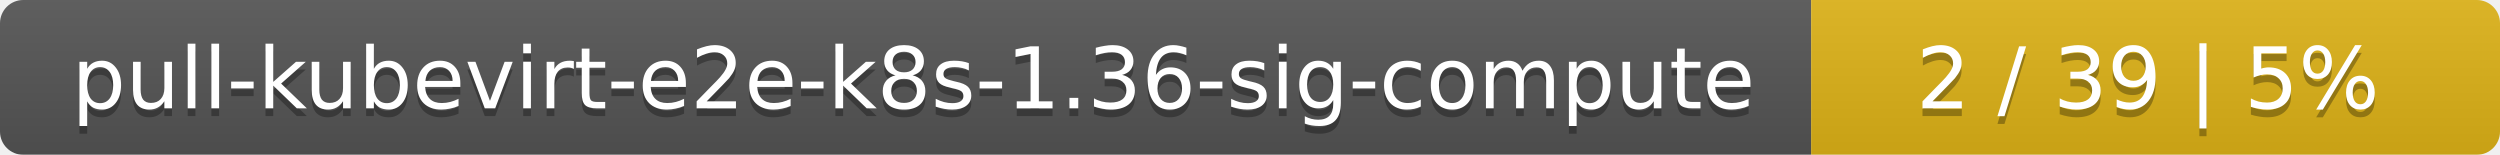
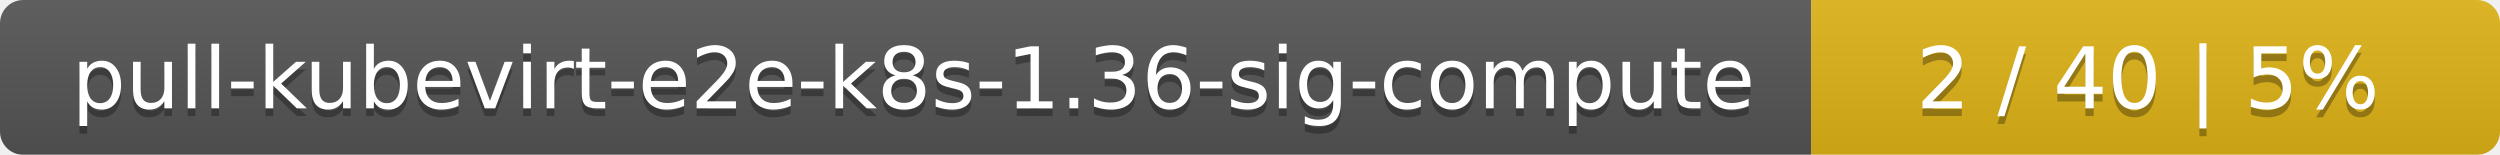
<svg xmlns="http://www.w3.org/2000/svg" width="323" height="20">
  <linearGradient id="smooth" x2="0" y2="100%">
    <stop offset="0" stop-color="#bbb" stop-opacity=".1" />
    <stop offset="1" stop-opacity=".1" />
  </linearGradient>
  <mask id="round">
    <rect width="323" height="20" rx="3" fill="#fff" />
  </mask>
  <g mask="url(#round)">
    <rect width="234" height="20" fill="#555" />
    <rect x="234" width="89" height="20" fill="#dfb317" />
    <rect width="323" height="20" fill="url(#smooth)" />
  </g>
  <g fill="#fff" text-anchor="middle" font-family="DejaVu Sans,Verdana,Geneva,sans-serif" font-size="11">
    <text x="118" y="15" fill="#010101" fill-opacity=".3">pull-kubevirt-e2e-k8s-1.36-sig-compute</text>
    <text x="118" y="14">pull-kubevirt-e2e-k8s-1.36-sig-compute</text>
-     <text x="277.5" y="15" fill="#010101" fill-opacity=".3">2 / 39    |    5%</text>
-     <text x="277.5" y="14">2 / 39    |    5%</text>
+     <text x="277.5" y="15" fill="#010101" fill-opacity=".3">2 / 40    |    5%</text>
+     <text x="277.5" y="14">2 / 40    |    5%</text>
  </g>
</svg>
